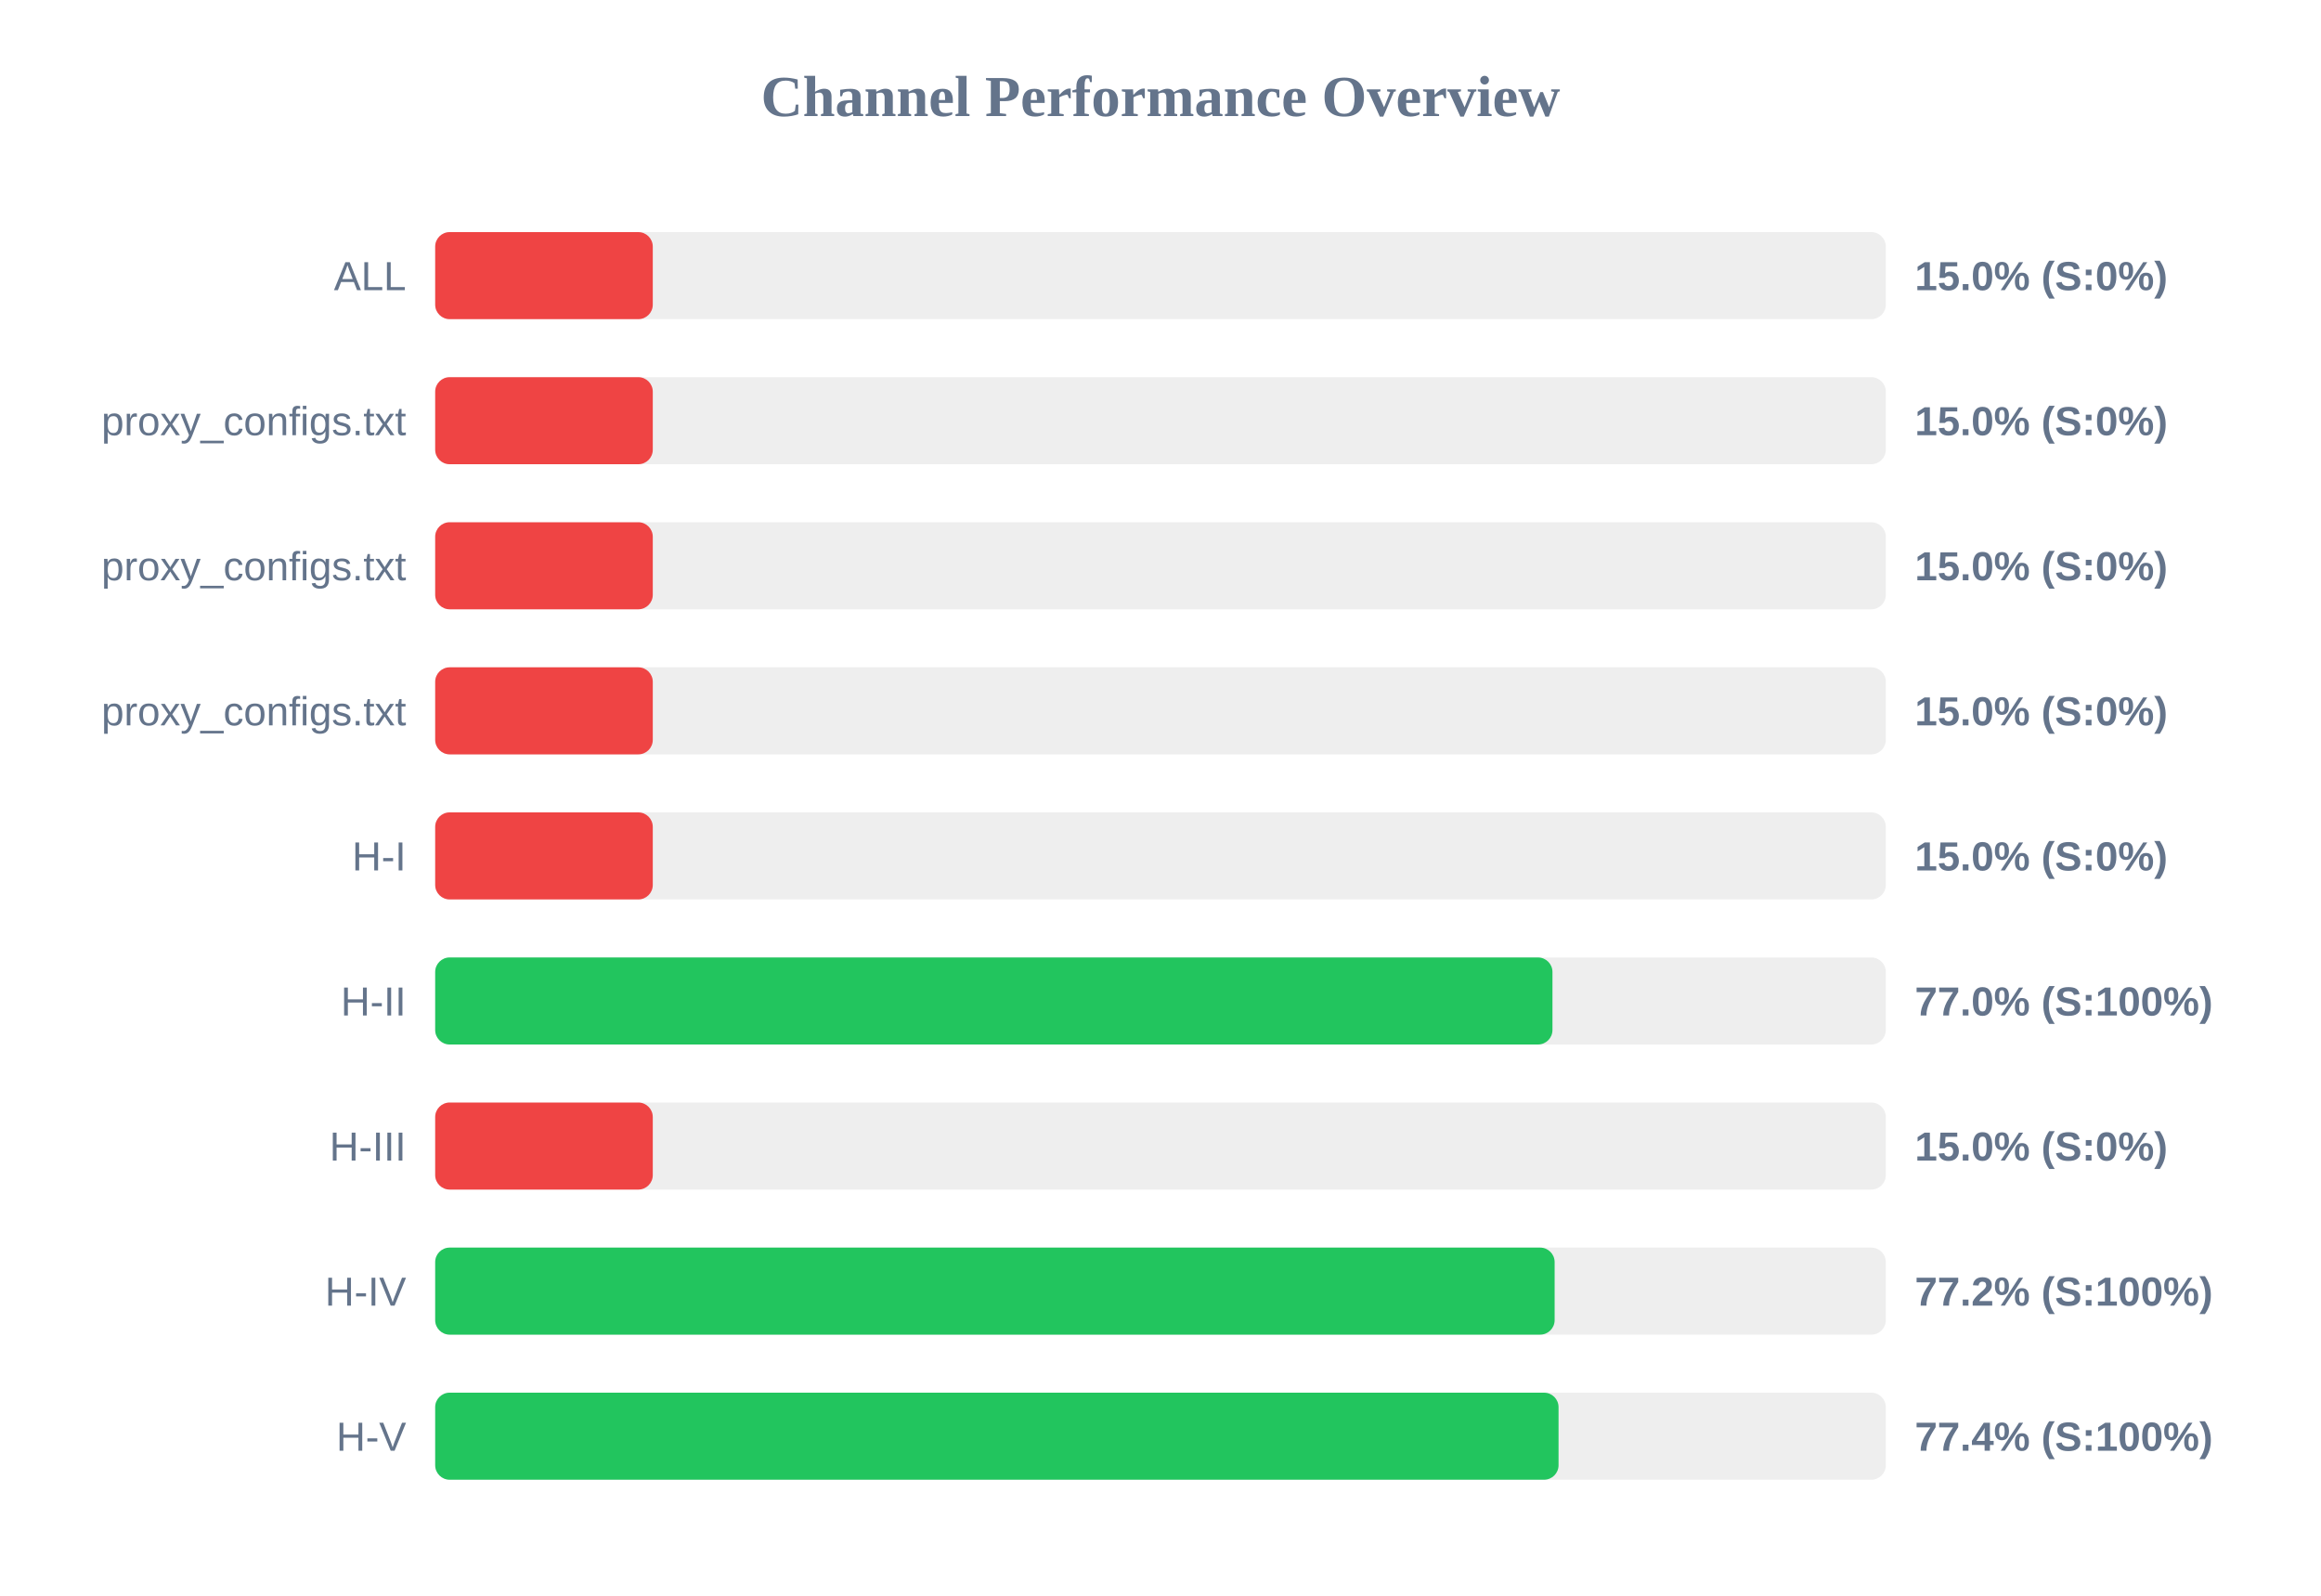
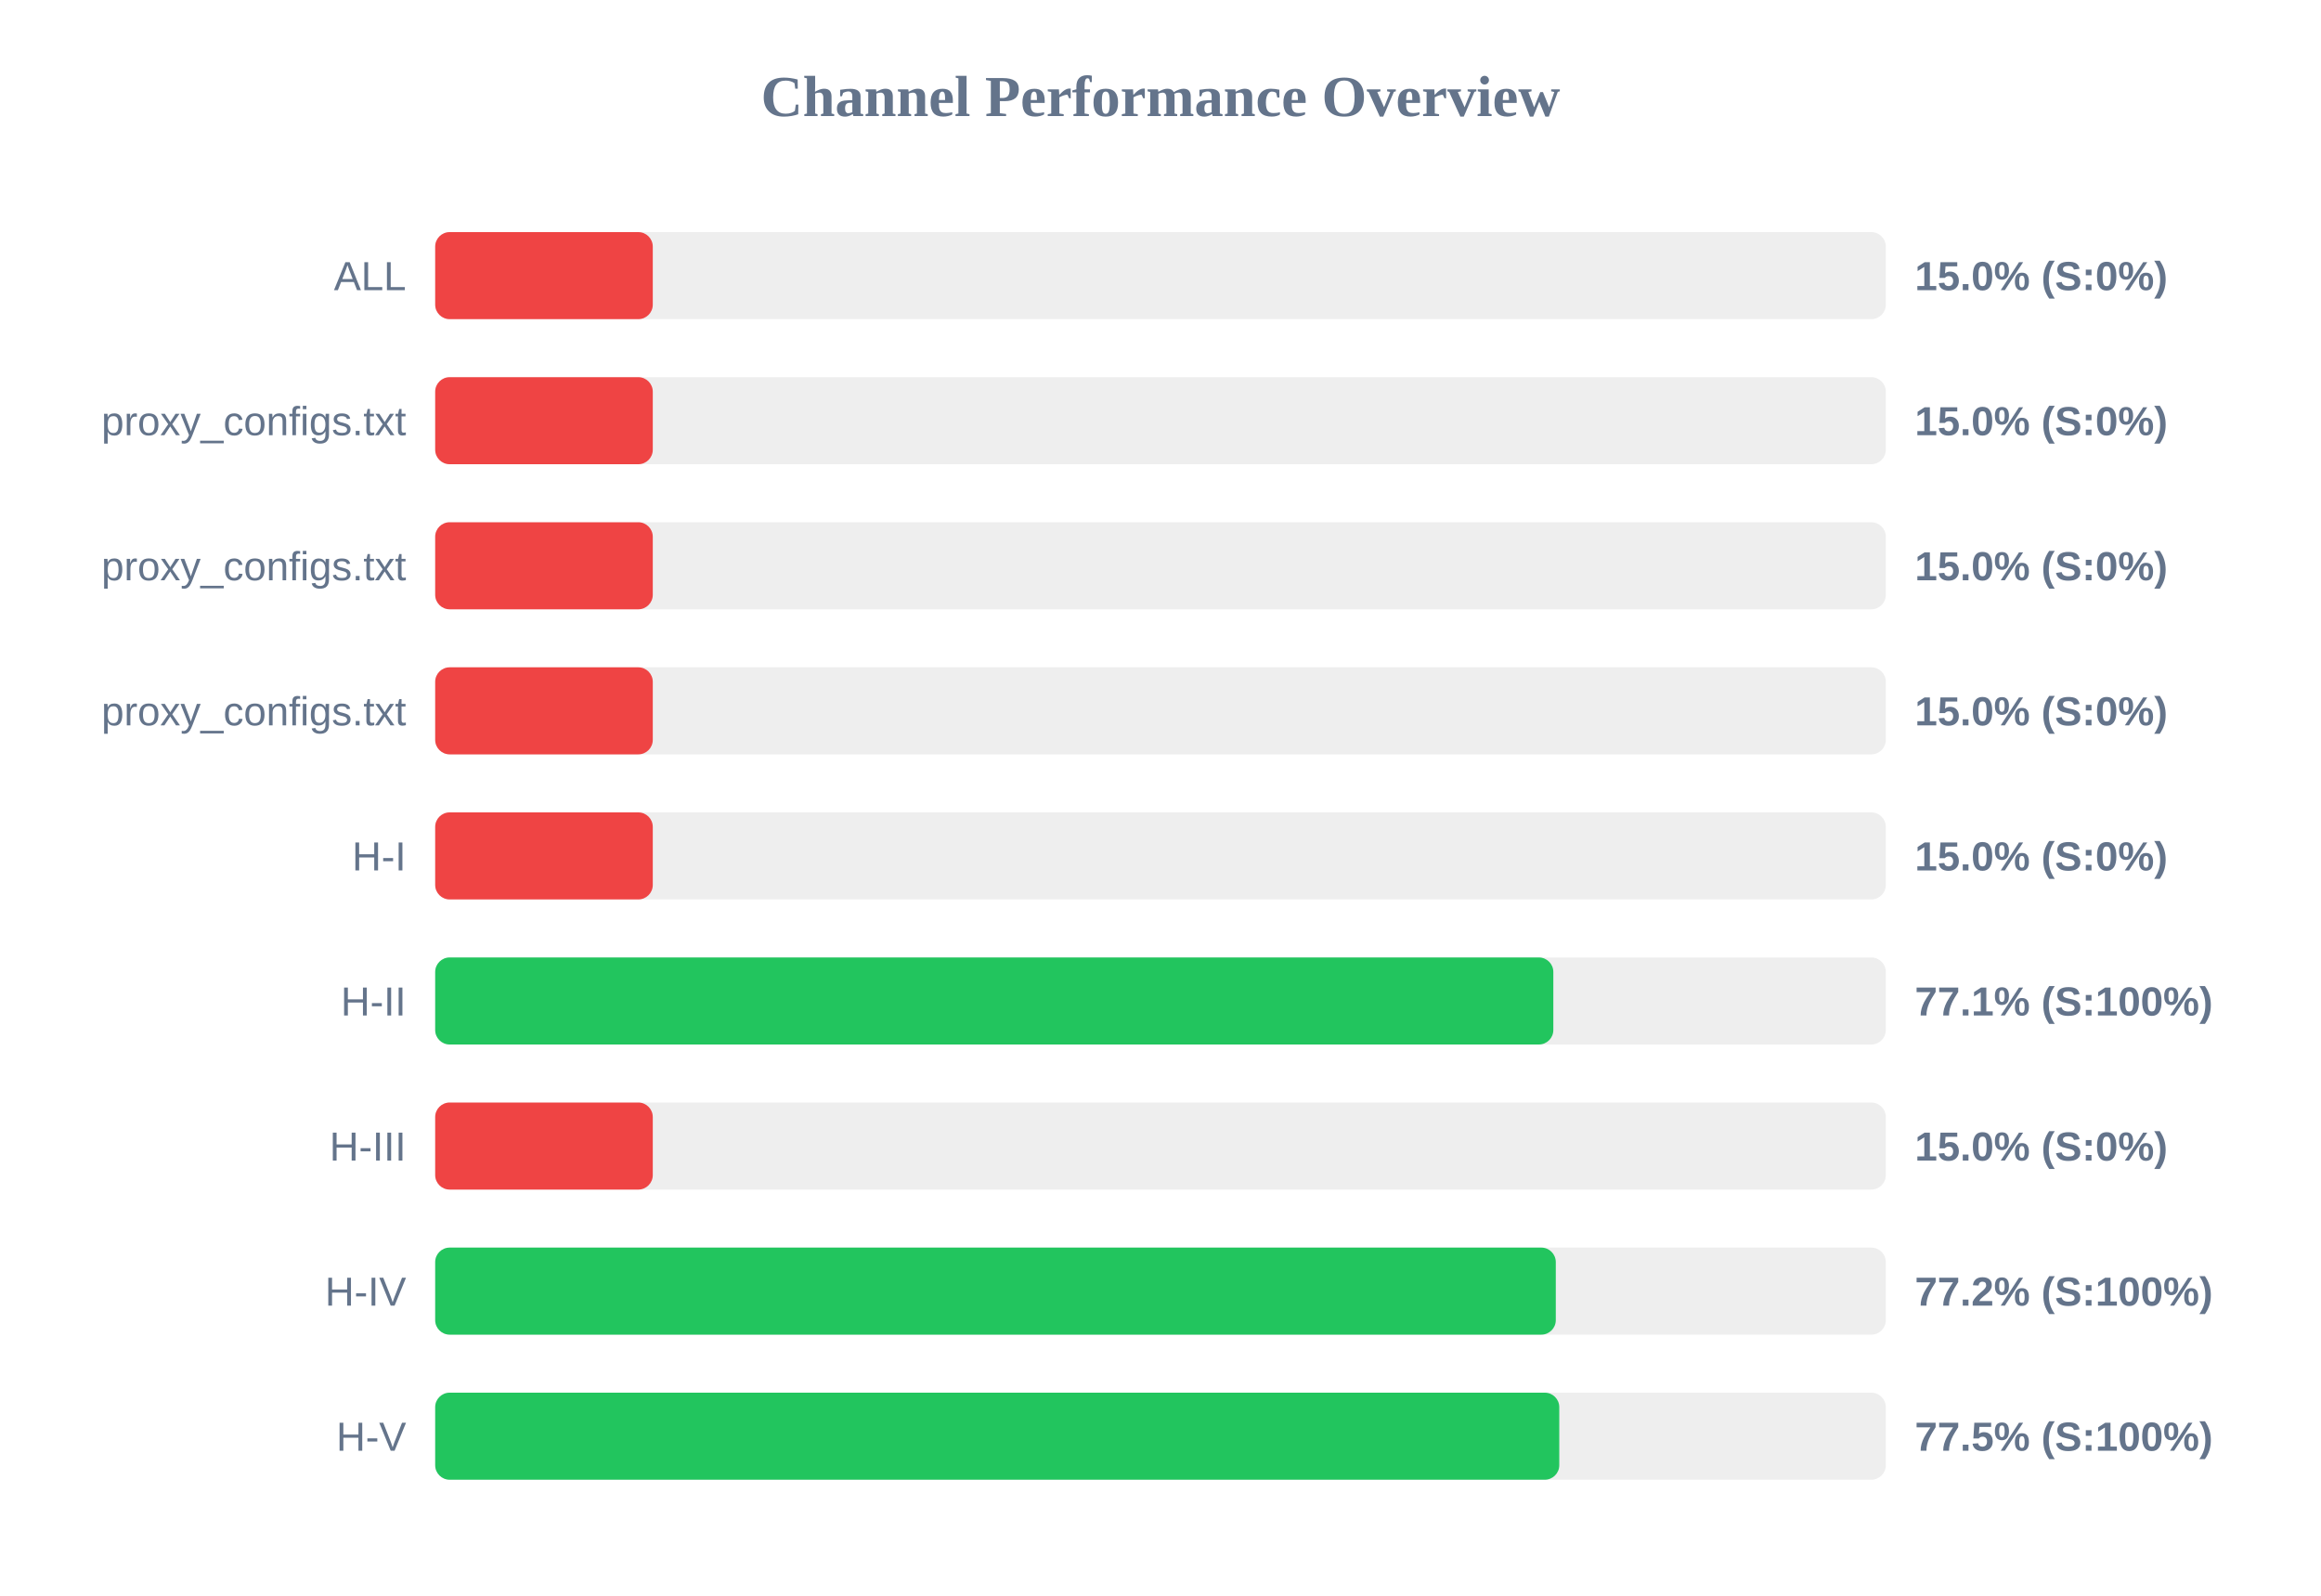
<svg xmlns="http://www.w3.org/2000/svg" width="800" height="550" version="1.1">
  <style>
        .row { font: 14px Arial; fill: #64748b; }
        .score { font: bold 14px Arial; fill: #64748b; }
    </style>
  <text x="400" y="40" text-anchor="middle" font-size="20px" font-weight="bold" fill="#64748b">Channel Performance Overview</text>
  <rect x="150" y="80" width="500" height="30" fill="#eee" rx="5" />
  <rect x="150" y="80" width="75.0" height="30" fill="#ef4444" rx="5" />
  <text x="140" y="100" text-anchor="end" class="row">ALL</text>
  <text x="660" y="100" text-anchor="start" class="score">15.0% (S:0%)</text>
  <rect x="150" y="130" width="500" height="30" fill="#eee" rx="5" />
  <rect x="150" y="130" width="75.0" height="30" fill="#ef4444" rx="5" />
  <text x="140" y="150" text-anchor="end" class="row">proxy_configs.txt</text>
  <text x="660" y="150" text-anchor="start" class="score">15.0% (S:0%)</text>
  <rect x="150" y="180" width="500" height="30" fill="#eee" rx="5" />
  <rect x="150" y="180" width="75.0" height="30" fill="#ef4444" rx="5" />
  <text x="140" y="200" text-anchor="end" class="row">proxy_configs.txt</text>
  <text x="660" y="200" text-anchor="start" class="score">15.0% (S:0%)</text>
  <rect x="150" y="230" width="500" height="30" fill="#eee" rx="5" />
  <rect x="150" y="230" width="75.0" height="30" fill="#ef4444" rx="5" />
  <text x="140" y="250" text-anchor="end" class="row">proxy_configs.txt</text>
  <text x="660" y="250" text-anchor="start" class="score">15.0% (S:0%)</text>
  <rect x="150" y="280" width="500" height="30" fill="#eee" rx="5" />
  <rect x="150" y="280" width="75.0" height="30" fill="#ef4444" rx="5" />
  <text x="140" y="300" text-anchor="end" class="row">H-I</text>
  <text x="660" y="300" text-anchor="start" class="score">15.0% (S:0%)</text>
  <rect x="150" y="330" width="500" height="30" fill="#eee" rx="5" />
-   <rect x="150" y="330" width="385.1" height="30" fill="#22c55e" rx="5" />
+   <rect x="150" y="330" width="385.4" height="30" fill="#22c55e" rx="5" />
  <text x="140" y="350" text-anchor="end" class="row">H-II</text>
-   <text x="660" y="350" text-anchor="start" class="score">77.0% (S:100%)</text>
+   <text x="660" y="350" text-anchor="start" class="score">77.1% (S:100%)</text>
  <rect x="150" y="380" width="500" height="30" fill="#eee" rx="5" />
  <rect x="150" y="380" width="75.0" height="30" fill="#ef4444" rx="5" />
  <text x="140" y="400" text-anchor="end" class="row">H-III</text>
  <text x="660" y="400" text-anchor="start" class="score">15.0% (S:0%)</text>
  <rect x="150" y="430" width="500" height="30" fill="#eee" rx="5" />
-   <rect x="150" y="430" width="385.85" height="30" fill="#22c55e" rx="5" />
+   <rect x="150" y="430" width="386.25" height="30" fill="#22c55e" rx="5" />
  <text x="140" y="450" text-anchor="end" class="row">H-IV</text>
  <text x="660" y="450" text-anchor="start" class="score">77.2% (S:100%)</text>
  <rect x="150" y="480" width="500" height="30" fill="#eee" rx="5" />
-   <rect x="150" y="480" width="387.2" height="30" fill="#22c55e" rx="5" />
+   <rect x="150" y="480" width="387.45" height="30" fill="#22c55e" rx="5" />
  <text x="140" y="500" text-anchor="end" class="row">H-V</text>
-   <text x="660" y="500" text-anchor="start" class="score">77.4% (S:100%)</text>
+   <text x="660" y="500" text-anchor="start" class="score">77.5% (S:100%)</text>
</svg>
